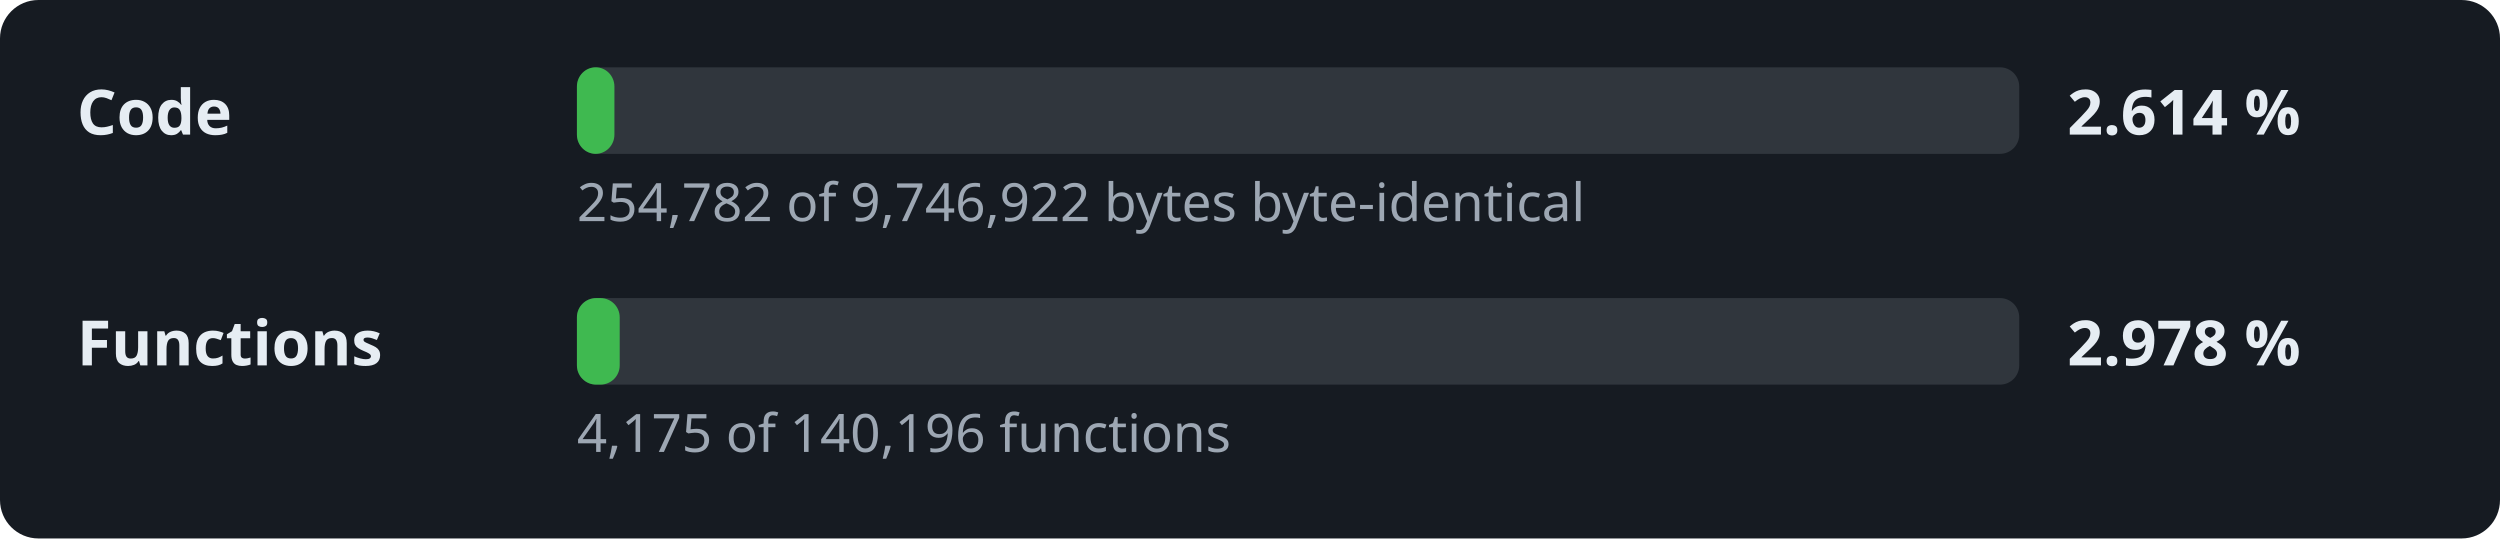
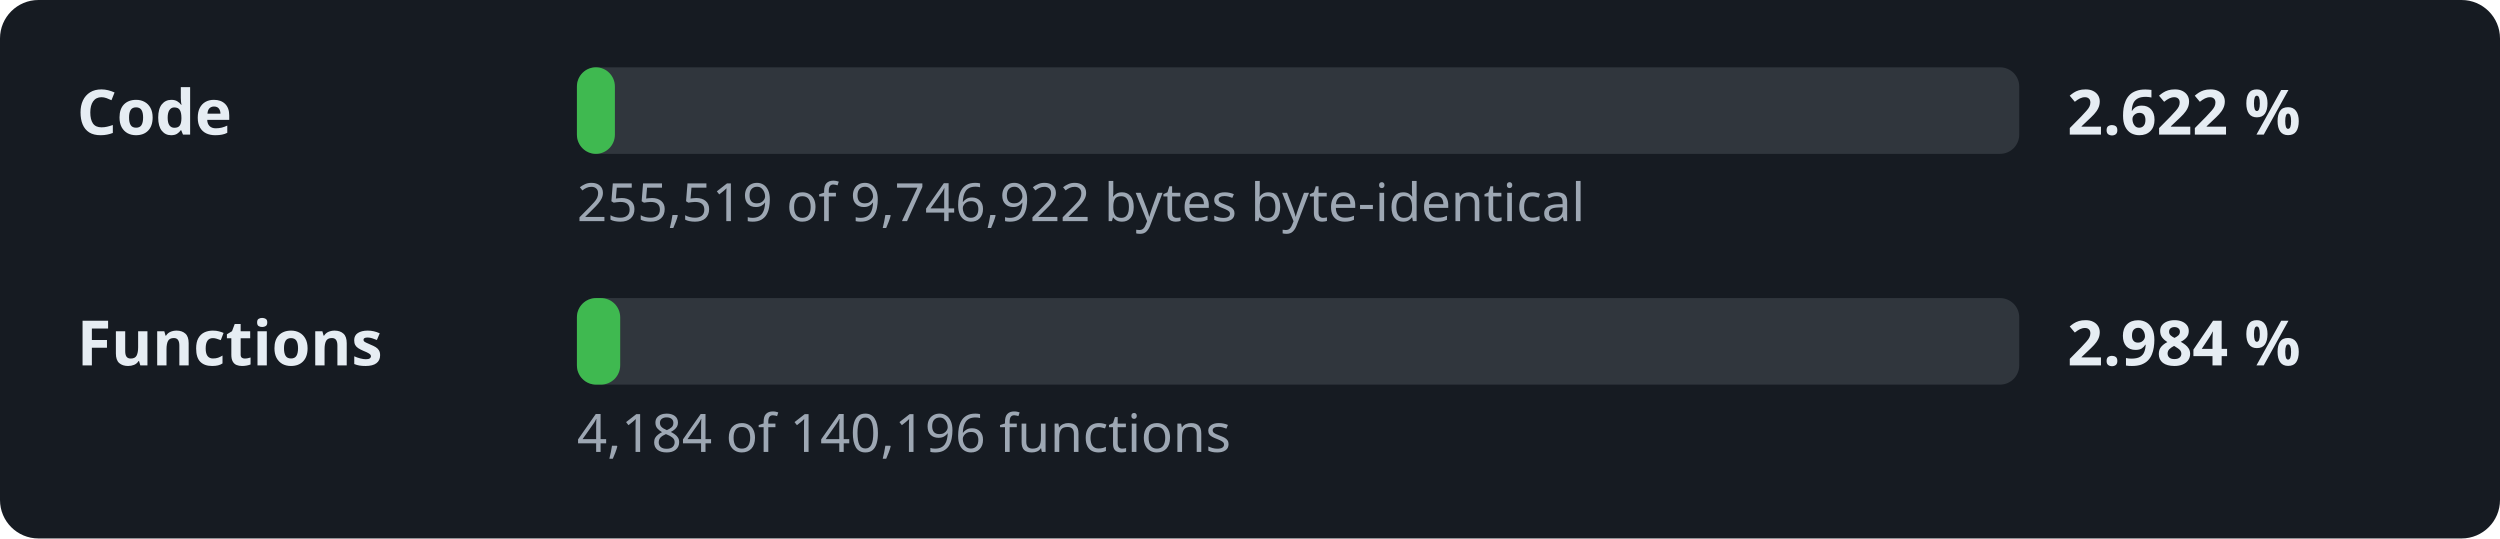
- <svg xmlns="http://www.w3.org/2000/svg" width="520" height="112" viewBox="0 0 520 112" role="img" aria-label="Decompilation progress: 2.614 % of the code">
+ <svg xmlns="http://www.w3.org/2000/svg" width="520" height="112" viewBox="0 0 520 112" role="img" aria-label="Decompilation progress: 2.622 % of the code">
  <style>.l,.v{font:600 13px sans-serif;fill:#e6edf3}.d{font:11px sans-serif;fill:#9da7b3}.t{fill:#30363d}.f{fill:#3fb950}</style>
  <rect width="520" height="112" rx="8" fill="#161b22" />
  <text x="16" y="28" class="l">Code</text>
  <rect x="120" y="14" width="300" height="18" rx="4" class="t" />
-   <rect x="120" y="14" width="7.8" height="18" rx="4" class="f" />
-   <text x="430" y="28" class="v">2.614 %</text>
-   <text x="120" y="46" class="d">254,782 of 9,746,922 bytes byte-identical</text>
+   <rect x="120" y="14" width="7.9" height="18" rx="4" class="f" />
+   <text x="430" y="28" class="v">2.622 %</text>
+   <text x="120" y="46" class="d">255,519 of 9,746,922 bytes byte-identical</text>
  <text x="16" y="76" class="l">Functions</text>
  <rect x="120" y="62" width="300" height="18" rx="4" class="t" />
-   <rect x="120" y="62" width="8.9" height="18" rx="4" class="f" />
-   <text x="430" y="76" class="v">2.978 %</text>
-   <text x="120" y="94" class="d">4,175 of 140,196 functions</text>
+   <rect x="120" y="62" width="9.0" height="18" rx="4" class="f" />
+   <text x="430" y="76" class="v">2.984 %</text>
+   <text x="120" y="94" class="d">4,184 of 140,196 functions</text>
</svg>
